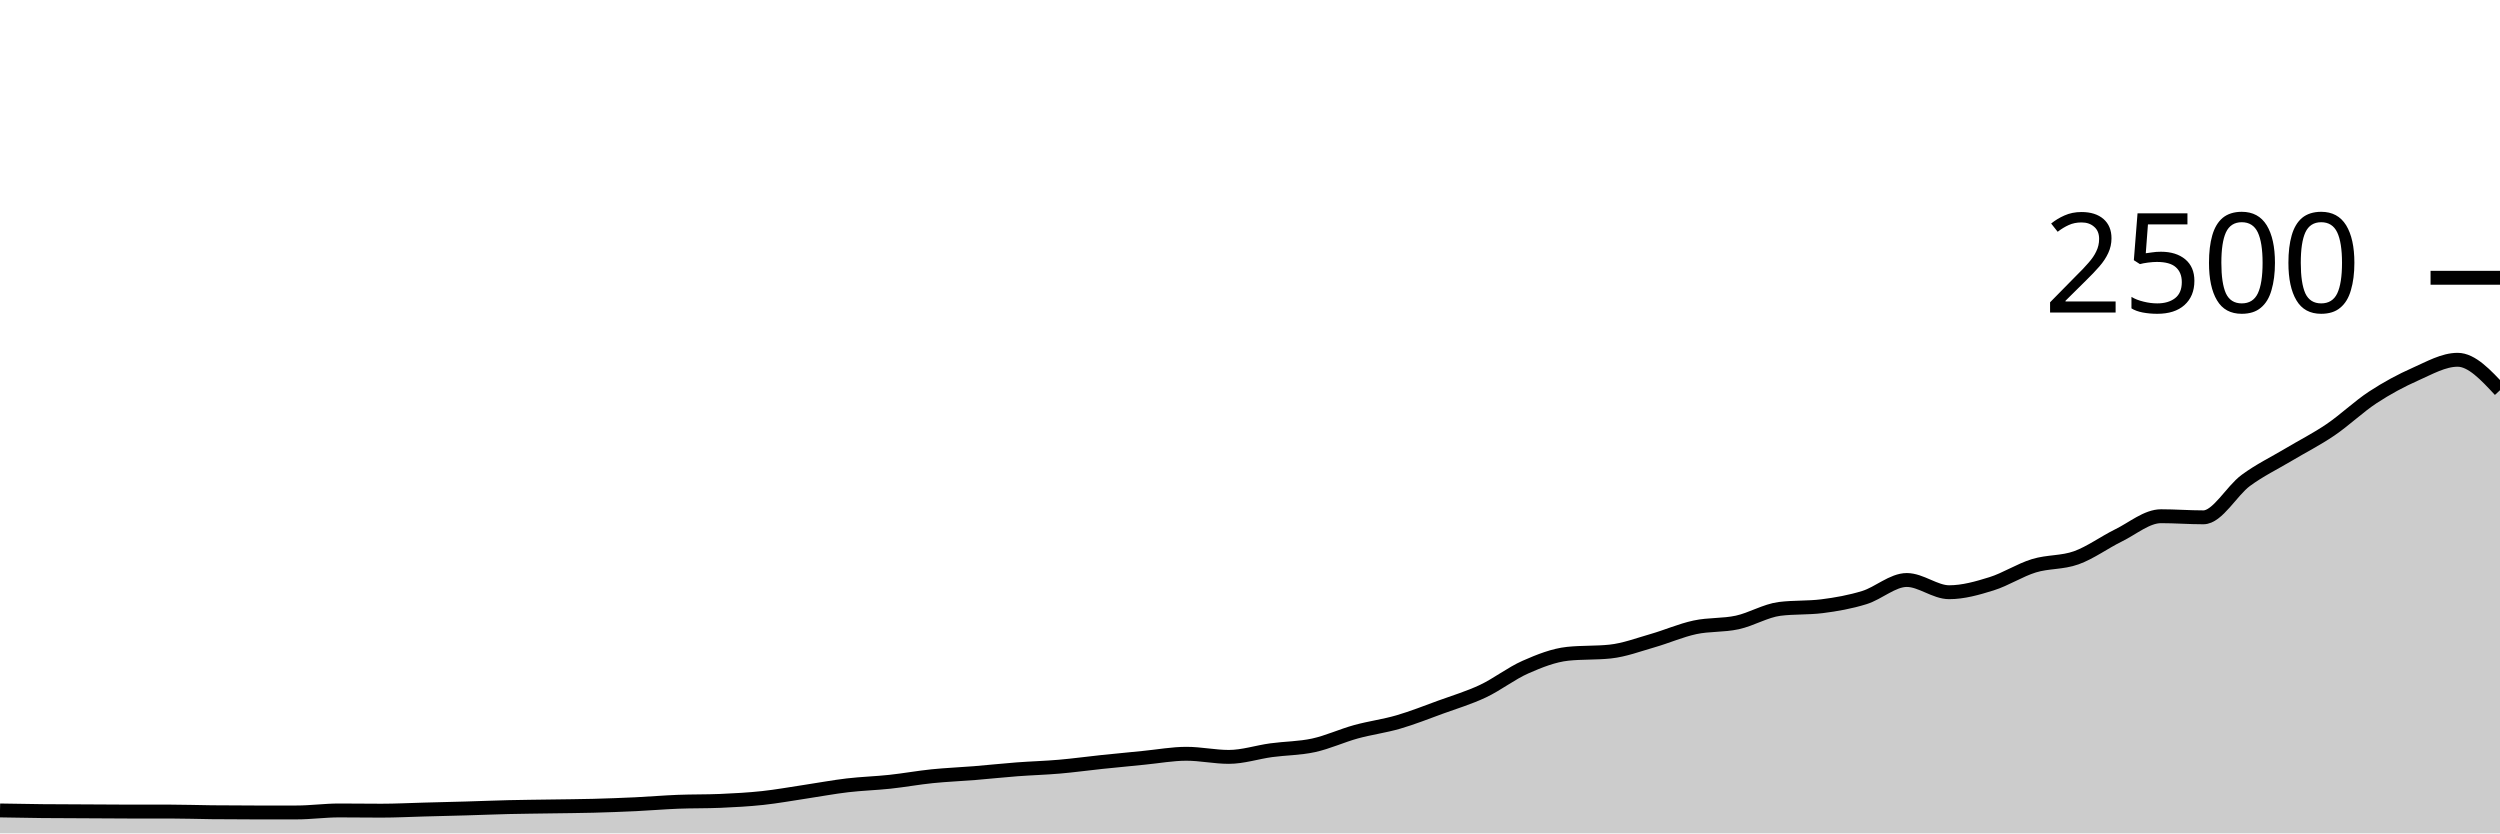
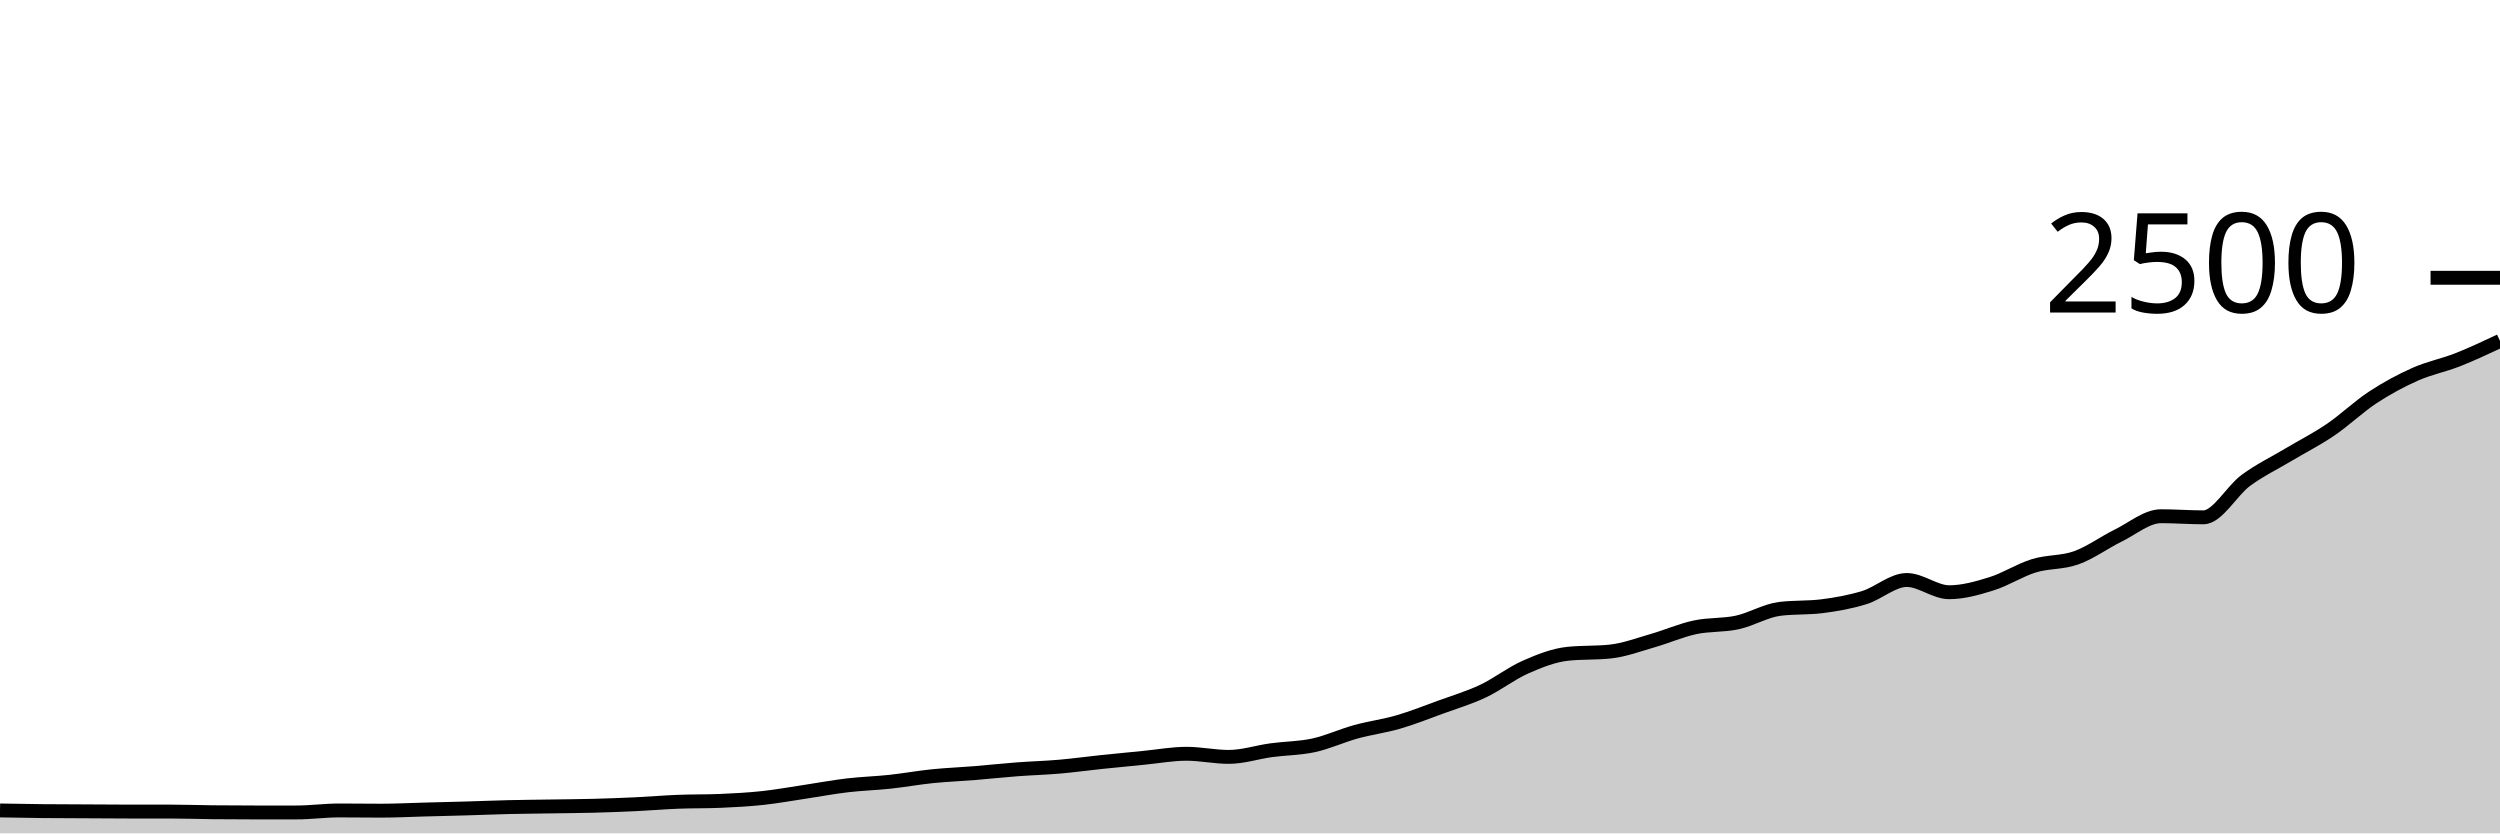
<svg xmlns="http://www.w3.org/2000/svg" viewBox="0 0 180 60">
  <g transform="translate(0,20)">
-     <path class="area" fill="rgba(0, 0, 0, 0.2)" d="M0,38.352C1.017,38.371,2.034,38.389,3.051,38.4C4.068,38.411,5.085,38.411,6.102,38.416C7.119,38.421,8.136,38.432,9.153,38.432C10.169,38.432,11.186,38.432,12.203,38.432C13.22,38.432,14.237,38.469,15.254,38.48C16.271,38.491,17.288,38.496,18.305,38.496C19.322,38.496,20.339,38.496,21.356,38.496C22.373,38.496,23.39,38.352,24.407,38.352C25.424,38.352,26.441,38.368,27.458,38.368C28.475,38.368,29.492,38.315,30.508,38.288C31.525,38.261,32.542,38.237,33.559,38.208C34.576,38.179,35.593,38.136,36.61,38.112C37.627,38.088,38.644,38.08,39.661,38.064C40.678,38.048,41.695,38.043,42.712,38.016C43.729,37.989,44.746,37.952,45.763,37.904C46.78,37.856,47.797,37.768,48.814,37.728C49.831,37.688,50.847,37.707,51.864,37.664C52.881,37.621,53.898,37.565,54.915,37.456C55.932,37.347,56.949,37.16,57.966,37.008C58.983,36.856,60,36.664,61.017,36.544C62.034,36.424,63.051,36.397,64.068,36.288C65.085,36.179,66.102,35.992,67.119,35.888C68.136,35.784,69.153,35.747,70.169,35.664C71.186,35.581,72.203,35.469,73.22,35.392C74.237,35.315,75.254,35.288,76.271,35.2C77.288,35.112,78.305,34.971,79.322,34.864C80.339,34.757,81.356,34.659,82.373,34.56C83.39,34.461,84.407,34.272,85.424,34.272C86.441,34.272,87.458,34.496,88.475,34.496C89.492,34.496,90.508,34.155,91.525,34.016C92.542,33.877,93.559,33.885,94.576,33.664C95.593,33.443,96.61,32.968,97.627,32.688C98.644,32.408,99.661,32.28,100.678,31.984C101.695,31.688,102.712,31.283,103.729,30.912C104.746,30.541,105.763,30.24,106.78,29.76C107.797,29.28,108.814,28.48,109.831,28.032C110.847,27.584,111.864,27.179,112.881,27.072C113.898,26.965,114.915,27.019,115.932,26.912C116.949,26.805,117.966,26.419,118.983,26.128C120,25.837,121.017,25.387,122.034,25.168C123.051,24.949,124.068,25.037,125.085,24.816C126.102,24.595,127.119,23.968,128.136,23.84C129.153,23.712,130.169,23.776,131.186,23.648C132.203,23.52,133.22,23.339,134.237,23.024C135.254,22.709,136.271,21.76,137.288,21.76C138.305,21.76,139.322,22.64,140.339,22.64C141.356,22.64,142.373,22.349,143.39,22.032C144.407,21.715,145.424,21.048,146.441,20.736C147.458,20.424,148.475,20.525,149.492,20.16C150.508,19.795,151.525,19.043,152.542,18.544C153.559,18.045,154.576,17.168,155.593,17.168C156.61,17.168,157.627,17.248,158.644,17.248C159.661,17.248,160.678,15.341,161.695,14.592C162.712,13.843,163.729,13.36,164.746,12.752C165.763,12.144,166.78,11.635,167.797,10.944C168.814,10.253,169.831,9.275,170.847,8.608C171.864,7.941,172.881,7.395,173.898,6.944C174.915,6.493,175.932,5.904,176.949,5.904C177.966,5.904,178.983,7,180,8.096L180,40C178.983,40,177.966,40,176.949,40C175.932,40,174.915,40,173.898,40C172.881,40,171.864,40,170.847,40C169.831,40,168.814,40,167.797,40C166.78,40,165.763,40,164.746,40C163.729,40,162.712,40,161.695,40C160.678,40,159.661,40,158.644,40C157.627,40,156.61,40,155.593,40C154.576,40,153.559,40,152.542,40C151.525,40,150.508,40,149.492,40C148.475,40,147.458,40,146.441,40C145.424,40,144.407,40,143.39,40C142.373,40,141.356,40,140.339,40C139.322,40,138.305,40,137.288,40C136.271,40,135.254,40,134.237,40C133.22,40,132.203,40,131.186,40C130.169,40,129.153,40,128.136,40C127.119,40,126.102,40,125.085,40C124.068,40,123.051,40,122.034,40C121.017,40,120,40,118.983,40C117.966,40,116.949,40,115.932,40C114.915,40,113.898,40,112.881,40C111.864,40,110.847,40,109.831,40C108.814,40,107.797,40,106.78,40C105.763,40,104.746,40,103.729,40C102.712,40,101.695,40,100.678,40C99.661,40,98.644,40,97.627,40C96.61,40,95.593,40,94.576,40C93.559,40,92.542,40,91.525,40C90.508,40,89.492,40,88.475,40C87.458,40,86.441,40,85.424,40C84.407,40,83.39,40,82.373,40C81.356,40,80.339,40,79.322,40C78.305,40,77.288,40,76.271,40C75.254,40,74.237,40,73.22,40C72.203,40,71.186,40,70.169,40C69.153,40,68.136,40,67.119,40C66.102,40,65.085,40,64.068,40C63.051,40,62.034,40,61.017,40C60,40,58.983,40,57.966,40C56.949,40,55.932,40,54.915,40C53.898,40,52.881,40,51.864,40C50.847,40,49.831,40,48.814,40C47.797,40,46.78,40,45.763,40C44.746,40,43.729,40,42.712,40C41.695,40,40.678,40,39.661,40C38.644,40,37.627,40,36.61,40C35.593,40,34.576,40,33.559,40C32.542,40,31.525,40,30.508,40C29.492,40,28.475,40,27.458,40C26.441,40,25.424,40,24.407,40C23.39,40,22.373,40,21.356,40C20.339,40,19.322,40,18.305,40C17.288,40,16.271,40,15.254,40C14.237,40,13.22,40,12.203,40C11.186,40,10.169,40,9.153,40C8.136,40,7.119,40,6.102,40C5.085,40,4.068,40,3.051,40C2.034,40,1.017,40,0,40Z" />
-     <path class="line" stroke="black" fill="none" d="M0,38.352C1.017,38.371,2.034,38.389,3.051,38.4C4.068,38.411,5.085,38.411,6.102,38.416C7.119,38.421,8.136,38.432,9.153,38.432C10.169,38.432,11.186,38.432,12.203,38.432C13.22,38.432,14.237,38.469,15.254,38.48C16.271,38.491,17.288,38.496,18.305,38.496C19.322,38.496,20.339,38.496,21.356,38.496C22.373,38.496,23.39,38.352,24.407,38.352C25.424,38.352,26.441,38.368,27.458,38.368C28.475,38.368,29.492,38.315,30.508,38.288C31.525,38.261,32.542,38.237,33.559,38.208C34.576,38.179,35.593,38.136,36.61,38.112C37.627,38.088,38.644,38.08,39.661,38.064C40.678,38.048,41.695,38.043,42.712,38.016C43.729,37.989,44.746,37.952,45.763,37.904C46.78,37.856,47.797,37.768,48.814,37.728C49.831,37.688,50.847,37.707,51.864,37.664C52.881,37.621,53.898,37.565,54.915,37.456C55.932,37.347,56.949,37.16,57.966,37.008C58.983,36.856,60,36.664,61.017,36.544C62.034,36.424,63.051,36.397,64.068,36.288C65.085,36.179,66.102,35.992,67.119,35.888C68.136,35.784,69.153,35.747,70.169,35.664C71.186,35.581,72.203,35.469,73.22,35.392C74.237,35.315,75.254,35.288,76.271,35.2C77.288,35.112,78.305,34.971,79.322,34.864C80.339,34.757,81.356,34.659,82.373,34.56C83.39,34.461,84.407,34.272,85.424,34.272C86.441,34.272,87.458,34.496,88.475,34.496C89.492,34.496,90.508,34.155,91.525,34.016C92.542,33.877,93.559,33.885,94.576,33.664C95.593,33.443,96.61,32.968,97.627,32.688C98.644,32.408,99.661,32.28,100.678,31.984C101.695,31.688,102.712,31.283,103.729,30.912C104.746,30.541,105.763,30.24,106.78,29.76C107.797,29.28,108.814,28.48,109.831,28.032C110.847,27.584,111.864,27.179,112.881,27.072C113.898,26.965,114.915,27.019,115.932,26.912C116.949,26.805,117.966,26.419,118.983,26.128C120,25.837,121.017,25.387,122.034,25.168C123.051,24.949,124.068,25.037,125.085,24.816C126.102,24.595,127.119,23.968,128.136,23.84C129.153,23.712,130.169,23.776,131.186,23.648C132.203,23.52,133.22,23.339,134.237,23.024C135.254,22.709,136.271,21.76,137.288,21.76C138.305,21.76,139.322,22.64,140.339,22.64C141.356,22.64,142.373,22.349,143.39,22.032C144.407,21.715,145.424,21.048,146.441,20.736C147.458,20.424,148.475,20.525,149.492,20.16C150.508,19.795,151.525,19.043,152.542,18.544C153.559,18.045,154.576,17.168,155.593,17.168C156.61,17.168,157.627,17.248,158.644,17.248C159.661,17.248,160.678,15.341,161.695,14.592C162.712,13.843,163.729,13.36,164.746,12.752C165.763,12.144,166.78,11.635,167.797,10.944C168.814,10.253,169.831,9.275,170.847,8.608C171.864,7.941,172.881,7.395,173.898,6.944C174.915,6.493,175.932,5.904,176.949,5.904C177.966,5.904,178.983,7,180,8.096" />
+     <path class="area" fill="rgba(0, 0, 0, 0.2)" d="M0,38.352C1.017,38.371,2.034,38.389,3.051,38.4C4.068,38.411,5.085,38.411,6.102,38.416C7.119,38.421,8.136,38.432,9.153,38.432C10.169,38.432,11.186,38.432,12.203,38.432C13.22,38.432,14.237,38.469,15.254,38.48C16.271,38.491,17.288,38.496,18.305,38.496C19.322,38.496,20.339,38.496,21.356,38.496C22.373,38.496,23.39,38.352,24.407,38.352C25.424,38.352,26.441,38.368,27.458,38.368C28.475,38.368,29.492,38.315,30.508,38.288C31.525,38.261,32.542,38.237,33.559,38.208C34.576,38.179,35.593,38.136,36.61,38.112C37.627,38.088,38.644,38.08,39.661,38.064C40.678,38.048,41.695,38.043,42.712,38.016C43.729,37.989,44.746,37.952,45.763,37.904C46.78,37.856,47.797,37.768,48.814,37.728C49.831,37.688,50.847,37.707,51.864,37.664C52.881,37.621,53.898,37.565,54.915,37.456C55.932,37.347,56.949,37.16,57.966,37.008C58.983,36.856,60,36.664,61.017,36.544C62.034,36.424,63.051,36.397,64.068,36.288C65.085,36.179,66.102,35.992,67.119,35.888C68.136,35.784,69.153,35.747,70.169,35.664C71.186,35.581,72.203,35.469,73.22,35.392C74.237,35.315,75.254,35.288,76.271,35.2C77.288,35.112,78.305,34.971,79.322,34.864C80.339,34.757,81.356,34.659,82.373,34.56C83.39,34.461,84.407,34.272,85.424,34.272C86.441,34.272,87.458,34.496,88.475,34.496C89.492,34.496,90.508,34.155,91.525,34.016C92.542,33.877,93.559,33.885,94.576,33.664C95.593,33.443,96.61,32.968,97.627,32.688C98.644,32.408,99.661,32.28,100.678,31.984C101.695,31.688,102.712,31.283,103.729,30.912C104.746,30.541,105.763,30.24,106.78,29.76C107.797,29.28,108.814,28.48,109.831,28.032C110.847,27.584,111.864,27.179,112.881,27.072C113.898,26.965,114.915,27.019,115.932,26.912C116.949,26.805,117.966,26.419,118.983,26.128C120,25.837,121.017,25.387,122.034,25.168C123.051,24.949,124.068,25.037,125.085,24.816C126.102,24.595,127.119,23.968,128.136,23.84C129.153,23.712,130.169,23.776,131.186,23.648C132.203,23.52,133.22,23.339,134.237,23.024C135.254,22.709,136.271,21.76,137.288,21.76C138.305,21.76,139.322,22.64,140.339,22.64C141.356,22.64,142.373,22.349,143.39,22.032C144.407,21.715,145.424,21.048,146.441,20.736C147.458,20.424,148.475,20.525,149.492,20.16C150.508,19.795,151.525,19.043,152.542,18.544C153.559,18.045,154.576,17.168,155.593,17.168C156.61,17.168,157.627,17.248,158.644,17.248C159.661,17.248,160.678,15.341,161.695,14.592C162.712,13.843,163.729,13.36,164.746,12.752C165.763,12.144,166.78,11.635,167.797,10.944C168.814,10.253,169.831,9.275,170.847,8.608C171.864,7.941,172.881,7.395,173.898,6.944C174.915,6.493,175.932,6.304,176.949,5.904C177.966,5.504,178.983,5.024,180,4.544L180,40C178.983,40,177.966,40,176.949,40C175.932,40,174.915,40,173.898,40C172.881,40,171.864,40,170.847,40C169.831,40,168.814,40,167.797,40C166.78,40,165.763,40,164.746,40C163.729,40,162.712,40,161.695,40C160.678,40,159.661,40,158.644,40C157.627,40,156.61,40,155.593,40C154.576,40,153.559,40,152.542,40C151.525,40,150.508,40,149.492,40C148.475,40,147.458,40,146.441,40C145.424,40,144.407,40,143.39,40C142.373,40,141.356,40,140.339,40C139.322,40,138.305,40,137.288,40C136.271,40,135.254,40,134.237,40C133.22,40,132.203,40,131.186,40C130.169,40,129.153,40,128.136,40C127.119,40,126.102,40,125.085,40C124.068,40,123.051,40,122.034,40C121.017,40,120,40,118.983,40C117.966,40,116.949,40,115.932,40C114.915,40,113.898,40,112.881,40C111.864,40,110.847,40,109.831,40C108.814,40,107.797,40,106.78,40C105.763,40,104.746,40,103.729,40C102.712,40,101.695,40,100.678,40C99.661,40,98.644,40,97.627,40C96.61,40,95.593,40,94.576,40C93.559,40,92.542,40,91.525,40C90.508,40,89.492,40,88.475,40C87.458,40,86.441,40,85.424,40C84.407,40,83.39,40,82.373,40C81.356,40,80.339,40,79.322,40C78.305,40,77.288,40,76.271,40C75.254,40,74.237,40,73.22,40C72.203,40,71.186,40,70.169,40C69.153,40,68.136,40,67.119,40C66.102,40,65.085,40,64.068,40C63.051,40,62.034,40,61.017,40C60,40,58.983,40,57.966,40C56.949,40,55.932,40,54.915,40C53.898,40,52.881,40,51.864,40C50.847,40,49.831,40,48.814,40C47.797,40,46.78,40,45.763,40C44.746,40,43.729,40,42.712,40C41.695,40,40.678,40,39.661,40C38.644,40,37.627,40,36.61,40C35.593,40,34.576,40,33.559,40C32.542,40,31.525,40,30.508,40C29.492,40,28.475,40,27.458,40C26.441,40,25.424,40,24.407,40C23.39,40,22.373,40,21.356,40C20.339,40,19.322,40,18.305,40C17.288,40,16.271,40,15.254,40C14.237,40,13.22,40,12.203,40C11.186,40,10.169,40,9.153,40C8.136,40,7.119,40,6.102,40C5.085,40,4.068,40,3.051,40C2.034,40,1.017,40,0,40Z" />
+     <path class="line" stroke="black" fill="none" d="M0,38.352C1.017,38.371,2.034,38.389,3.051,38.4C4.068,38.411,5.085,38.411,6.102,38.416C7.119,38.421,8.136,38.432,9.153,38.432C10.169,38.432,11.186,38.432,12.203,38.432C13.22,38.432,14.237,38.469,15.254,38.48C16.271,38.491,17.288,38.496,18.305,38.496C19.322,38.496,20.339,38.496,21.356,38.496C22.373,38.496,23.39,38.352,24.407,38.352C25.424,38.352,26.441,38.368,27.458,38.368C28.475,38.368,29.492,38.315,30.508,38.288C31.525,38.261,32.542,38.237,33.559,38.208C34.576,38.179,35.593,38.136,36.61,38.112C37.627,38.088,38.644,38.08,39.661,38.064C40.678,38.048,41.695,38.043,42.712,38.016C43.729,37.989,44.746,37.952,45.763,37.904C46.78,37.856,47.797,37.768,48.814,37.728C49.831,37.688,50.847,37.707,51.864,37.664C52.881,37.621,53.898,37.565,54.915,37.456C55.932,37.347,56.949,37.16,57.966,37.008C58.983,36.856,60,36.664,61.017,36.544C62.034,36.424,63.051,36.397,64.068,36.288C65.085,36.179,66.102,35.992,67.119,35.888C68.136,35.784,69.153,35.747,70.169,35.664C71.186,35.581,72.203,35.469,73.22,35.392C74.237,35.315,75.254,35.288,76.271,35.2C77.288,35.112,78.305,34.971,79.322,34.864C80.339,34.757,81.356,34.659,82.373,34.56C83.39,34.461,84.407,34.272,85.424,34.272C86.441,34.272,87.458,34.496,88.475,34.496C89.492,34.496,90.508,34.155,91.525,34.016C92.542,33.877,93.559,33.885,94.576,33.664C95.593,33.443,96.61,32.968,97.627,32.688C98.644,32.408,99.661,32.28,100.678,31.984C101.695,31.688,102.712,31.283,103.729,30.912C104.746,30.541,105.763,30.24,106.78,29.76C107.797,29.28,108.814,28.48,109.831,28.032C110.847,27.584,111.864,27.179,112.881,27.072C113.898,26.965,114.915,27.019,115.932,26.912C116.949,26.805,117.966,26.419,118.983,26.128C120,25.837,121.017,25.387,122.034,25.168C123.051,24.949,124.068,25.037,125.085,24.816C126.102,24.595,127.119,23.968,128.136,23.84C129.153,23.712,130.169,23.776,131.186,23.648C132.203,23.52,133.22,23.339,134.237,23.024C135.254,22.709,136.271,21.76,137.288,21.76C138.305,21.76,139.322,22.64,140.339,22.64C141.356,22.64,142.373,22.349,143.39,22.032C144.407,21.715,145.424,21.048,146.441,20.736C147.458,20.424,148.475,20.525,149.492,20.16C150.508,19.795,151.525,19.043,152.542,18.544C153.559,18.045,154.576,17.168,155.593,17.168C156.61,17.168,157.627,17.248,158.644,17.248C159.661,17.248,160.678,15.341,161.695,14.592C162.712,13.843,163.729,13.36,164.746,12.752C165.763,12.144,166.78,11.635,167.797,10.944C168.814,10.253,169.831,9.275,170.847,8.608C171.864,7.941,172.881,7.395,173.898,6.944C174.915,6.493,175.932,6.304,176.949,5.904C177.966,5.504,178.983,5.024,180,4.544" />
    <path class="axis-ceiling" stroke-width="1" stroke="black" fill="none" d="M175,0L180,0" />
    <text class="axis-ceiling-label" font-family="sans-serif" text-anchor="end" font-size="10px" x="170" y="2.5">2500</text>
  </g>
</svg>
